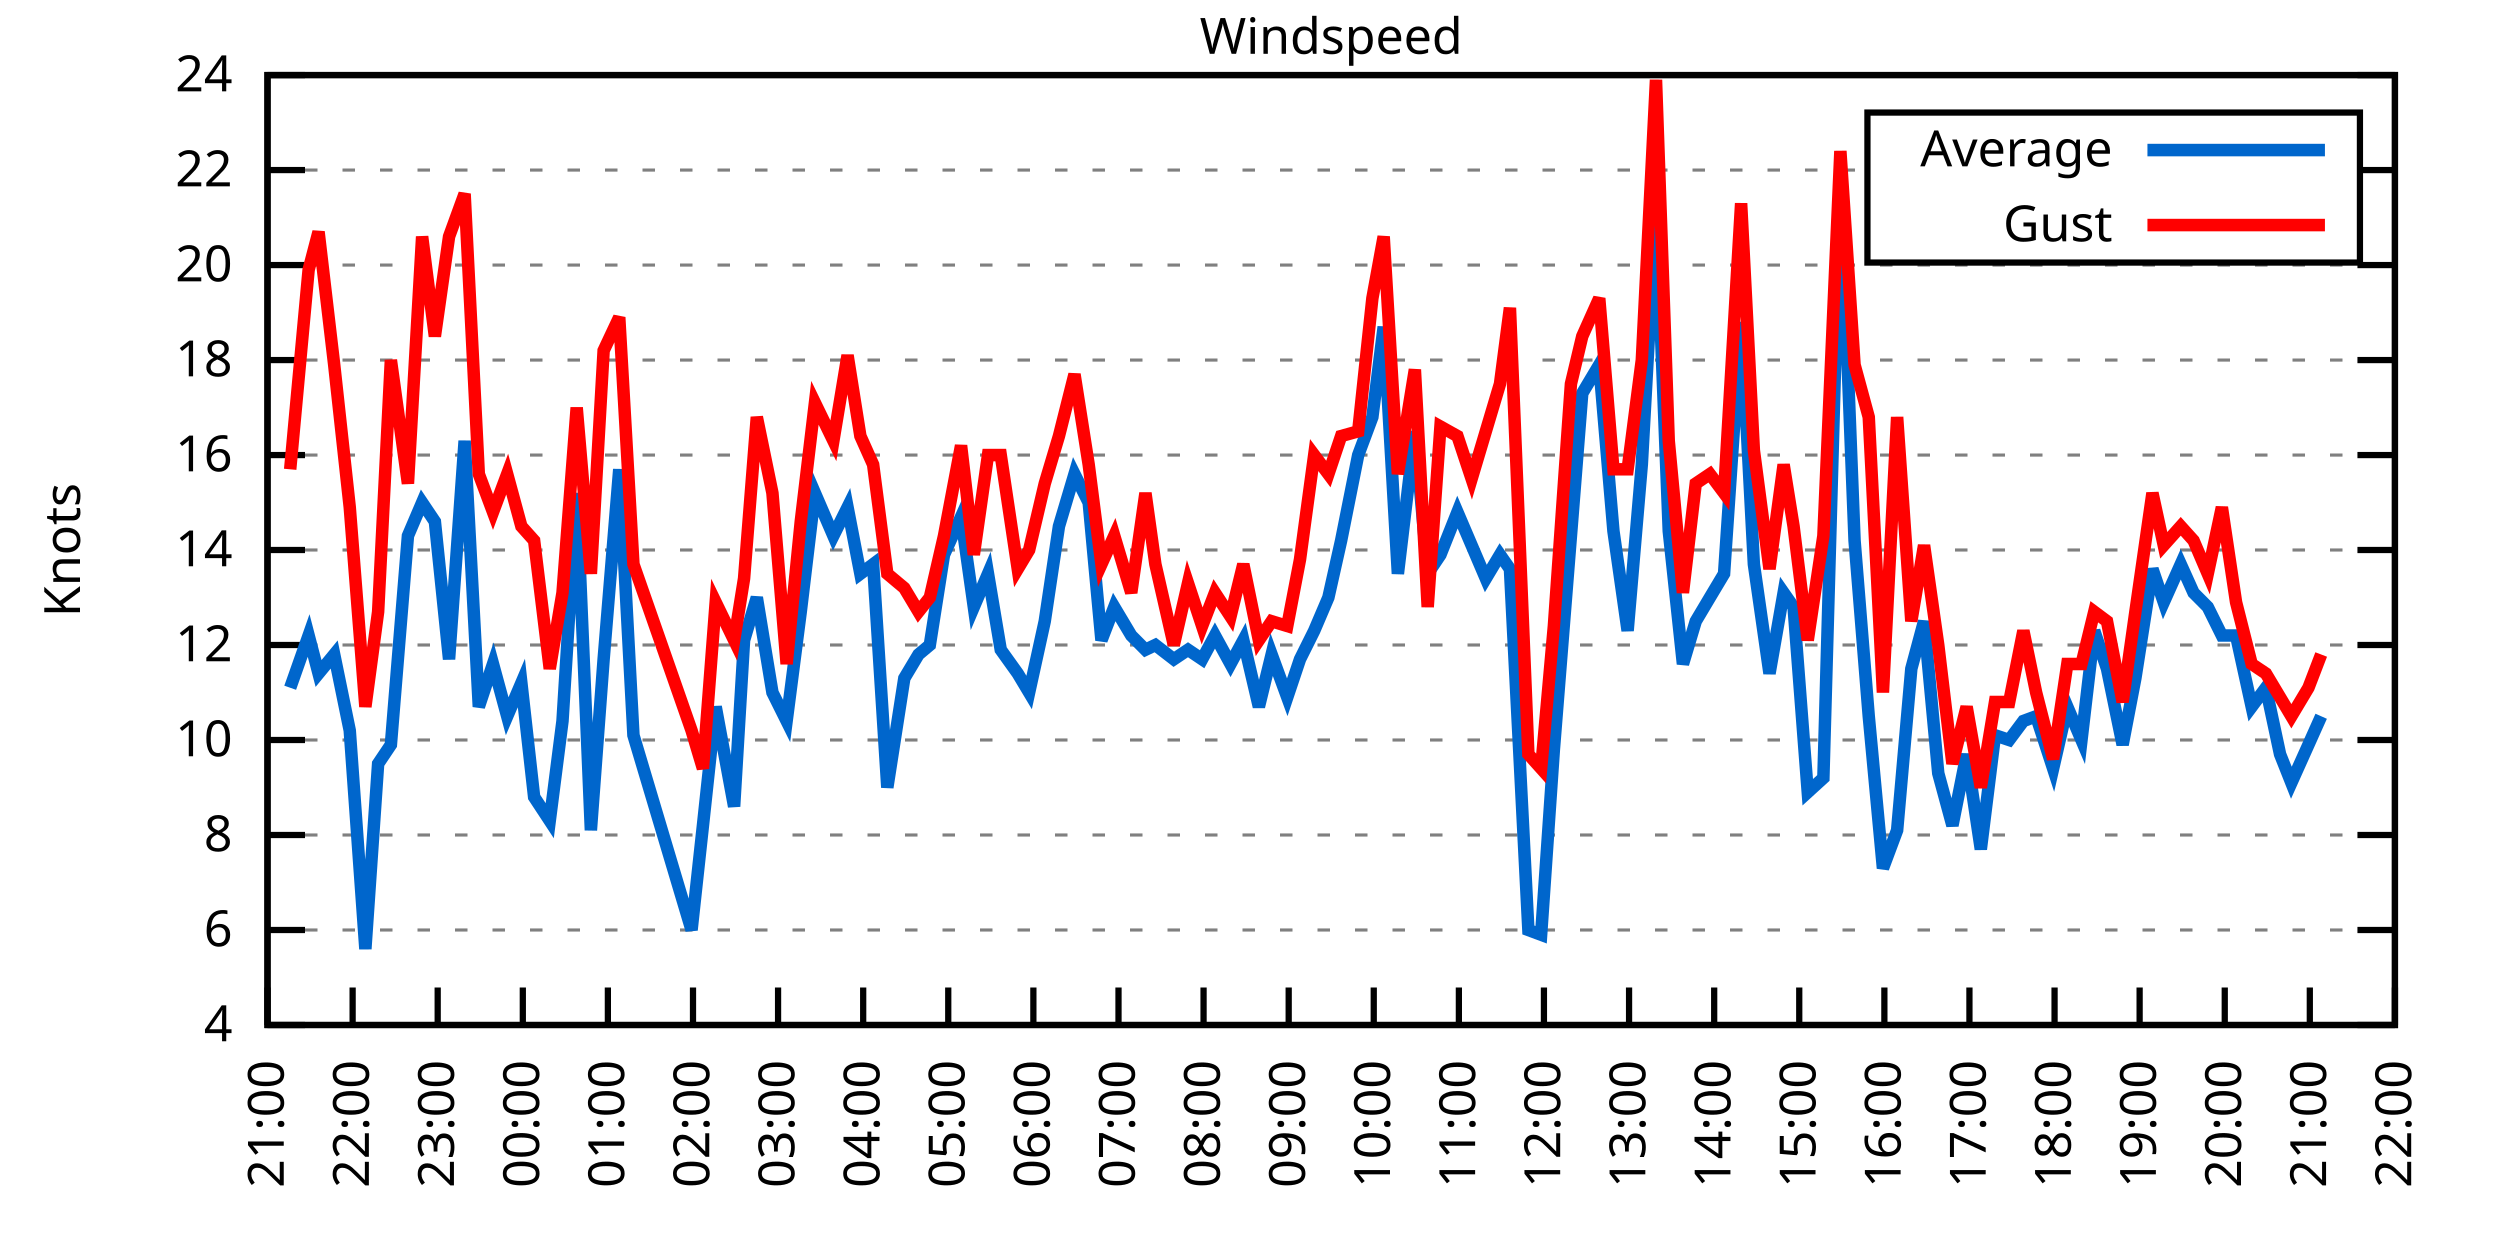
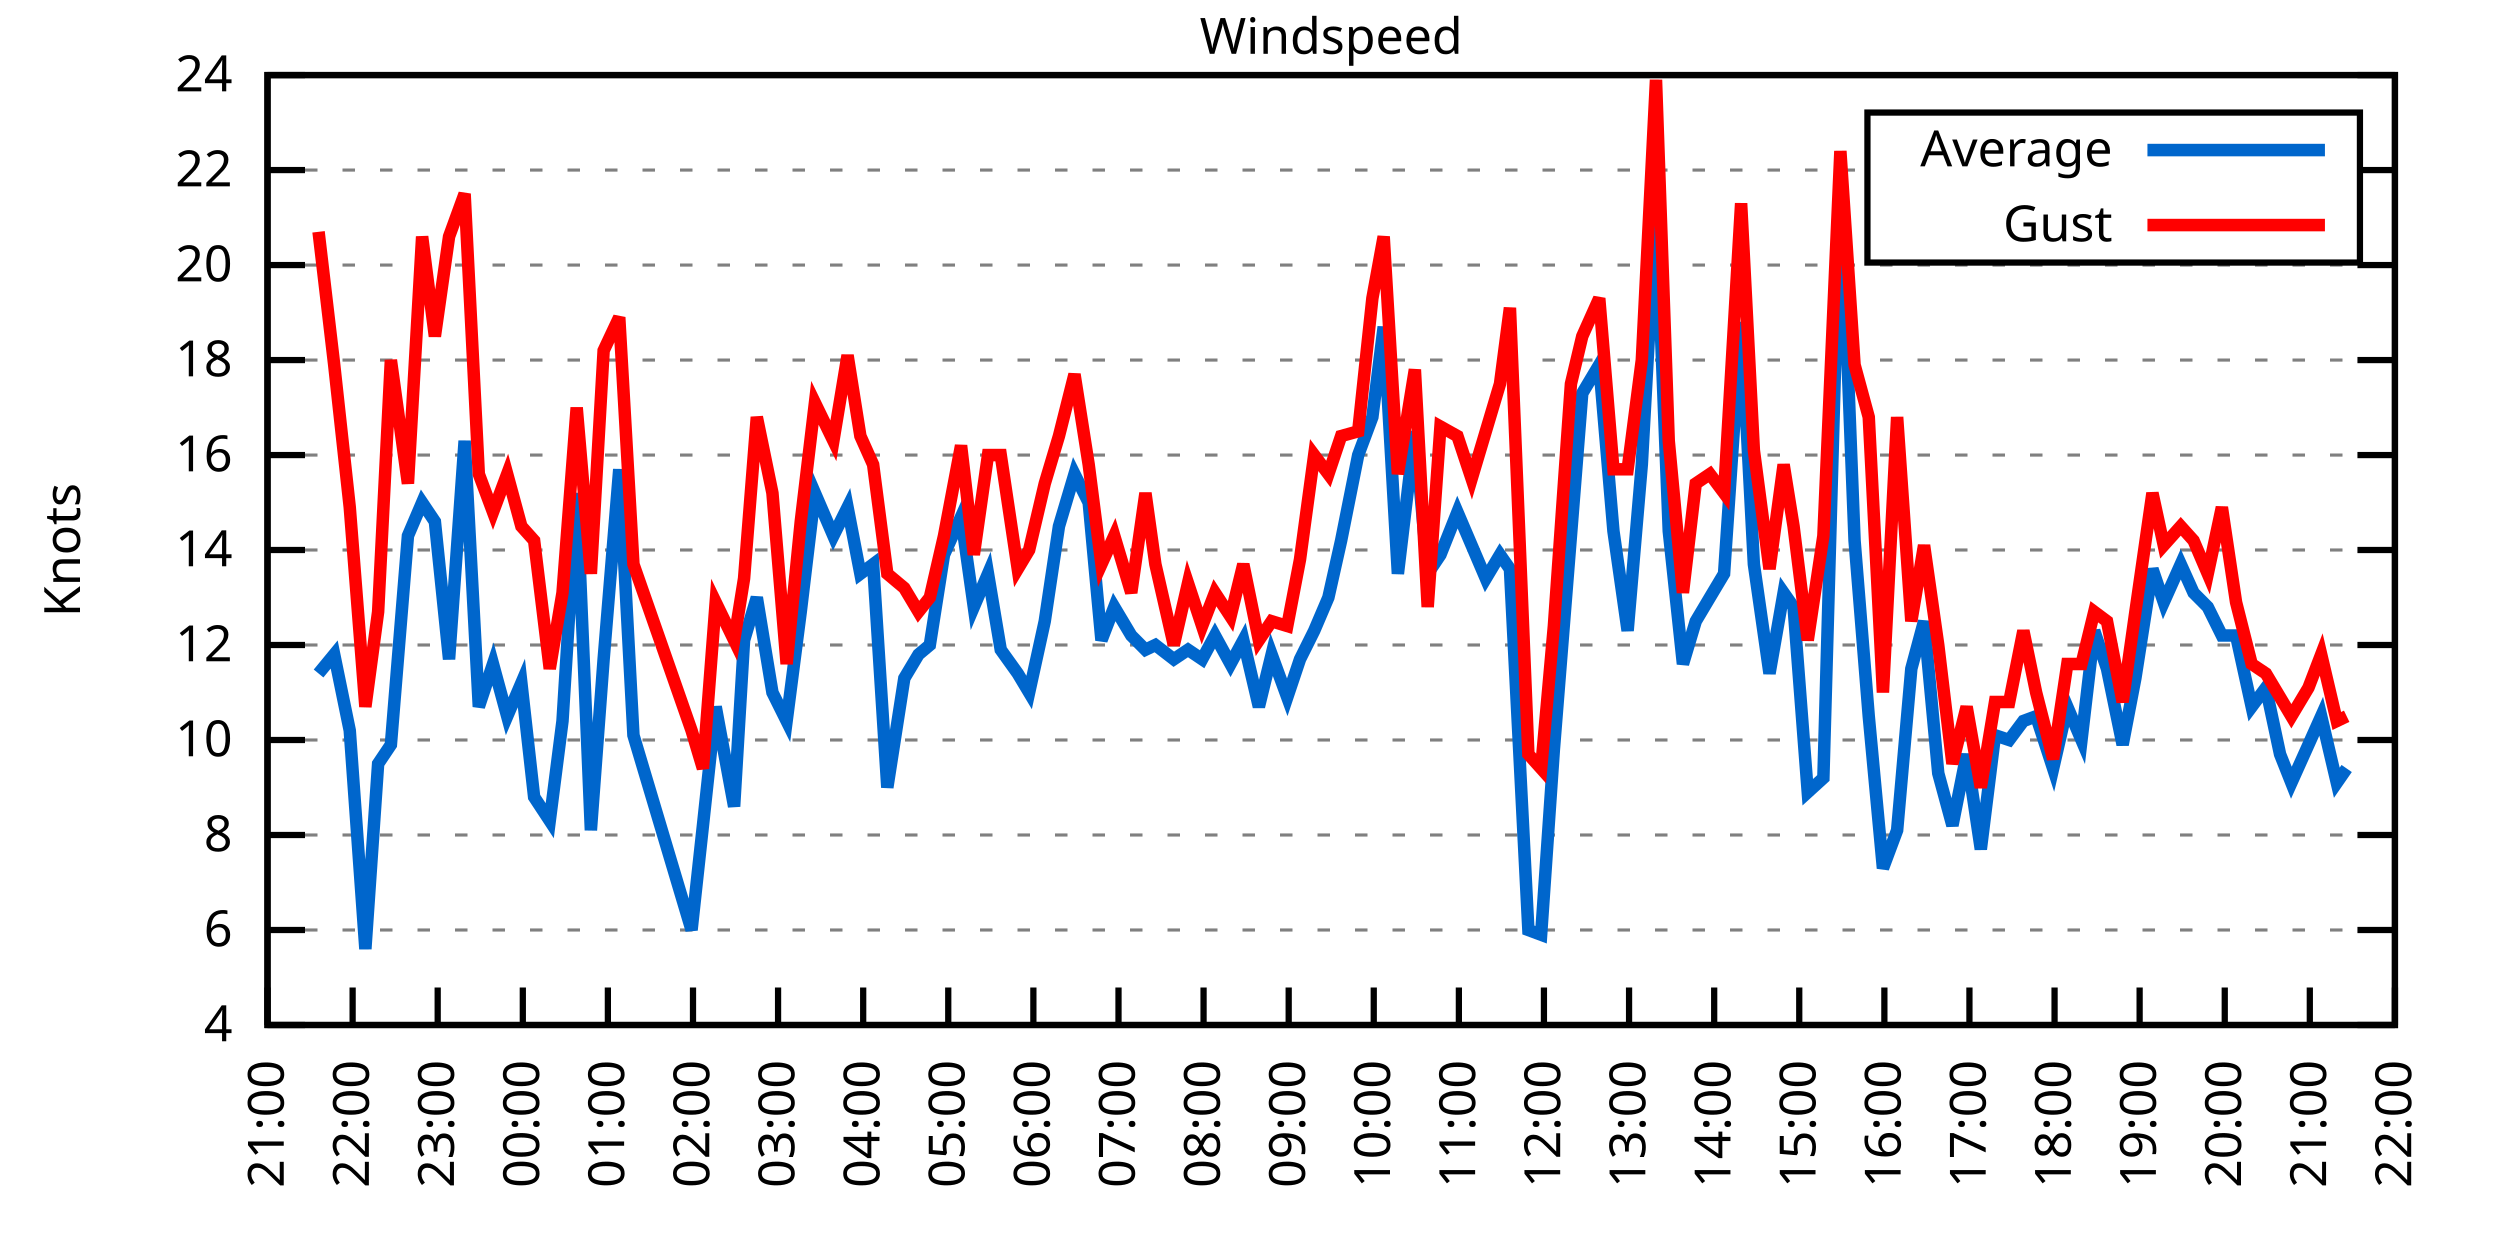
<svg xmlns="http://www.w3.org/2000/svg" xmlns:xlink="http://www.w3.org/1999/xlink" width="400" height="200" viewBox="0 0 400 200">
  <g id="gnuplot_canvas">
    <rect x="0" y="0" width="400" height="200" fill="none" />
    <defs>
      <circle id="gpDot" r="0.5" stroke-width="0.5" stroke="currentColor" />
      <path id="gpPt0" stroke-width="0.333" stroke="currentColor" d="M-1,0 h2 M0,-1 v2" />
      <path id="gpPt1" stroke-width="0.333" stroke="currentColor" d="M-1,-1 L1,1 M1,-1 L-1,1" />
      <path id="gpPt2" stroke-width="0.333" stroke="currentColor" d="M-1,0 L1,0 M0,-1 L0,1 M-1,-1 L1,1 M-1,1 L1,-1" />
      <rect id="gpPt3" stroke-width="0.333" stroke="currentColor" x="-1" y="-1" width="2" height="2" />
      <rect id="gpPt4" stroke-width="0.333" stroke="currentColor" fill="currentColor" x="-1" y="-1" width="2" height="2" />
      <circle id="gpPt5" stroke-width="0.333" stroke="currentColor" cx="0" cy="0" r="1" />
      <use xlink:href="#gpPt5" id="gpPt6" fill="currentColor" stroke="none" />
      <path id="gpPt7" stroke-width="0.333" stroke="currentColor" d="M0,-1.33 L-1.33,0.67 L1.33,0.67 z" />
      <use xlink:href="#gpPt7" id="gpPt8" fill="currentColor" stroke="none" />
      <use xlink:href="#gpPt7" id="gpPt9" stroke="currentColor" transform="rotate(180)" />
      <use xlink:href="#gpPt9" id="gpPt10" fill="currentColor" stroke="none" />
      <use xlink:href="#gpPt3" id="gpPt11" stroke="currentColor" transform="rotate(45)" />
      <use xlink:href="#gpPt11" id="gpPt12" fill="currentColor" stroke="none" />
      <path id="gpPt13" stroke-width="0.333" stroke="currentColor" d="M0,1.330 L1.265,0.411 L0.782,-1.067 L-0.782,-1.076 L-1.265,0.411 z" />
      <use xlink:href="#gpPt13" id="gpPt14" fill="currentColor" stroke="none" />
      <filter id="textbox" filterUnits="objectBoundingBox" x="0" y="0" height="1" width="1">
        <feFlood flood-color="white" flood-opacity="1" result="bgnd" />
        <feComposite in="SourceGraphic" in2="bgnd" operator="atop" />
      </filter>
      <filter id="greybox" filterUnits="objectBoundingBox" x="0" y="0" height="1" width="1">
        <feFlood flood-color="lightgrey" flood-opacity="1" result="grey" />
        <feComposite in="SourceGraphic" in2="grey" operator="atop" />
      </filter>
    </defs>
    <g fill="none" color="white" stroke="currentColor" stroke-width="1.00" stroke-linecap="butt" stroke-linejoin="miter">
</g>
    <g fill="none" color="black" stroke="currentColor" stroke-width="1.00" stroke-linecap="butt" stroke-linejoin="miter">
      <g stroke="none" shape-rendering="crispEdges">
        <polygon fill="rgb(255, 255, 255)" points="42.80,164.00 383.18,164.00 383.18,12.02 42.80,12.02 " />
      </g>
    </g>
    <g fill="none" color="black" stroke="currentColor" stroke-width="1.00" stroke-linecap="butt" stroke-linejoin="miter">
</g>
    <g fill="none" color="black" stroke="black" stroke-width="0.50" stroke-linecap="butt" stroke-linejoin="miter">
</g>
    <g fill="none" color="gray" stroke="currentColor" stroke-width="0.50" stroke-linecap="butt" stroke-linejoin="miter">
      <path stroke="gray" stroke-dasharray="2,4" class="gridline" d="M42.80,164.00 L383.19,164.00  " />
    </g>
    <g fill="none" color="gray" stroke="gray" stroke-width="1.00" stroke-linecap="butt" stroke-linejoin="miter">
</g>
    <g fill="none" color="black" stroke="currentColor" stroke-width="1.00" stroke-linecap="butt" stroke-linejoin="miter">
      <path stroke="black" d="M42.80,164.00 L48.80,164.00 M383.19,164.00 L377.19,164.00  " />
      <g transform="translate(37.20,166.60)" stroke="none" fill="black" font-family="Sans" font-size="8.00" text-anchor="end">
        <text>
          <tspan font-family="Sans"> 4</tspan>
        </text>
      </g>
    </g>
    <g fill="none" color="black" stroke="currentColor" stroke-width="1.00" stroke-linecap="butt" stroke-linejoin="miter">
</g>
    <g fill="none" color="black" stroke="black" stroke-width="0.50" stroke-linecap="butt" stroke-linejoin="miter">
</g>
    <g fill="none" color="gray" stroke="currentColor" stroke-width="0.50" stroke-linecap="butt" stroke-linejoin="miter">
      <path stroke="gray" stroke-dasharray="2,4" class="gridline" d="M42.80,148.80 L383.19,148.80  " />
    </g>
    <g fill="none" color="gray" stroke="gray" stroke-width="1.00" stroke-linecap="butt" stroke-linejoin="miter">
</g>
    <g fill="none" color="black" stroke="currentColor" stroke-width="1.00" stroke-linecap="butt" stroke-linejoin="miter">
      <path stroke="black" d="M42.80,148.80 L48.80,148.80 M383.19,148.80 L377.19,148.80  " />
      <g transform="translate(37.20,151.40)" stroke="none" fill="black" font-family="Sans" font-size="8.00" text-anchor="end">
        <text>
          <tspan font-family="Sans"> 6</tspan>
        </text>
      </g>
    </g>
    <g fill="none" color="black" stroke="currentColor" stroke-width="1.00" stroke-linecap="butt" stroke-linejoin="miter">
</g>
    <g fill="none" color="black" stroke="black" stroke-width="0.50" stroke-linecap="butt" stroke-linejoin="miter">
</g>
    <g fill="none" color="gray" stroke="currentColor" stroke-width="0.50" stroke-linecap="butt" stroke-linejoin="miter">
      <path stroke="gray" stroke-dasharray="2,4" class="gridline" d="M42.80,133.60 L383.19,133.60  " />
    </g>
    <g fill="none" color="gray" stroke="gray" stroke-width="1.00" stroke-linecap="butt" stroke-linejoin="miter">
</g>
    <g fill="none" color="black" stroke="currentColor" stroke-width="1.00" stroke-linecap="butt" stroke-linejoin="miter">
      <path stroke="black" d="M42.80,133.60 L48.80,133.60 M383.19,133.60 L377.19,133.60  " />
      <g transform="translate(37.20,136.20)" stroke="none" fill="black" font-family="Sans" font-size="8.00" text-anchor="end">
        <text>
          <tspan font-family="Sans"> 8</tspan>
        </text>
      </g>
    </g>
    <g fill="none" color="black" stroke="currentColor" stroke-width="1.00" stroke-linecap="butt" stroke-linejoin="miter">
</g>
    <g fill="none" color="black" stroke="black" stroke-width="0.50" stroke-linecap="butt" stroke-linejoin="miter">
</g>
    <g fill="none" color="gray" stroke="currentColor" stroke-width="0.50" stroke-linecap="butt" stroke-linejoin="miter">
      <path stroke="gray" stroke-dasharray="2,4" class="gridline" d="M42.80,118.40 L383.19,118.40  " />
    </g>
    <g fill="none" color="gray" stroke="gray" stroke-width="1.00" stroke-linecap="butt" stroke-linejoin="miter">
</g>
    <g fill="none" color="black" stroke="currentColor" stroke-width="1.00" stroke-linecap="butt" stroke-linejoin="miter">
      <path stroke="black" d="M42.80,118.40 L48.80,118.40 M383.19,118.40 L377.19,118.40  " />
      <g transform="translate(37.20,121.00)" stroke="none" fill="black" font-family="Sans" font-size="8.00" text-anchor="end">
        <text>
          <tspan font-family="Sans"> 10</tspan>
        </text>
      </g>
    </g>
    <g fill="none" color="black" stroke="currentColor" stroke-width="1.00" stroke-linecap="butt" stroke-linejoin="miter">
</g>
    <g fill="none" color="black" stroke="black" stroke-width="0.50" stroke-linecap="butt" stroke-linejoin="miter">
</g>
    <g fill="none" color="gray" stroke="currentColor" stroke-width="0.50" stroke-linecap="butt" stroke-linejoin="miter">
      <path stroke="gray" stroke-dasharray="2,4" class="gridline" d="M42.80,103.20 L383.19,103.20  " />
    </g>
    <g fill="none" color="gray" stroke="gray" stroke-width="1.00" stroke-linecap="butt" stroke-linejoin="miter">
</g>
    <g fill="none" color="black" stroke="currentColor" stroke-width="1.00" stroke-linecap="butt" stroke-linejoin="miter">
      <path stroke="black" d="M42.80,103.20 L48.80,103.20 M383.19,103.20 L377.19,103.20  " />
      <g transform="translate(37.20,105.80)" stroke="none" fill="black" font-family="Sans" font-size="8.00" text-anchor="end">
        <text>
          <tspan font-family="Sans"> 12</tspan>
        </text>
      </g>
    </g>
    <g fill="none" color="black" stroke="currentColor" stroke-width="1.00" stroke-linecap="butt" stroke-linejoin="miter">
</g>
    <g fill="none" color="black" stroke="black" stroke-width="0.50" stroke-linecap="butt" stroke-linejoin="miter">
</g>
    <g fill="none" color="gray" stroke="currentColor" stroke-width="0.50" stroke-linecap="butt" stroke-linejoin="miter">
      <path stroke="gray" stroke-dasharray="2,4" class="gridline" d="M42.80,88.00 L383.19,88.00  " />
    </g>
    <g fill="none" color="gray" stroke="gray" stroke-width="1.00" stroke-linecap="butt" stroke-linejoin="miter">
</g>
    <g fill="none" color="black" stroke="currentColor" stroke-width="1.00" stroke-linecap="butt" stroke-linejoin="miter">
      <path stroke="black" d="M42.80,88.00 L48.80,88.00 M383.19,88.00 L377.19,88.00  " />
      <g transform="translate(37.20,90.60)" stroke="none" fill="black" font-family="Sans" font-size="8.00" text-anchor="end">
        <text>
          <tspan font-family="Sans"> 14</tspan>
        </text>
      </g>
    </g>
    <g fill="none" color="black" stroke="currentColor" stroke-width="1.00" stroke-linecap="butt" stroke-linejoin="miter">
</g>
    <g fill="none" color="black" stroke="black" stroke-width="0.50" stroke-linecap="butt" stroke-linejoin="miter">
</g>
    <g fill="none" color="gray" stroke="currentColor" stroke-width="0.50" stroke-linecap="butt" stroke-linejoin="miter">
      <path stroke="gray" stroke-dasharray="2,4" class="gridline" d="M42.80,72.81 L383.19,72.81  " />
    </g>
    <g fill="none" color="gray" stroke="gray" stroke-width="1.00" stroke-linecap="butt" stroke-linejoin="miter">
</g>
    <g fill="none" color="black" stroke="currentColor" stroke-width="1.00" stroke-linecap="butt" stroke-linejoin="miter">
      <path stroke="black" d="M42.80,72.81 L48.80,72.81 M383.19,72.81 L377.19,72.81  " />
      <g transform="translate(37.20,75.41)" stroke="none" fill="black" font-family="Sans" font-size="8.00" text-anchor="end">
        <text>
          <tspan font-family="Sans"> 16</tspan>
        </text>
      </g>
    </g>
    <g fill="none" color="black" stroke="currentColor" stroke-width="1.00" stroke-linecap="butt" stroke-linejoin="miter">
</g>
    <g fill="none" color="black" stroke="black" stroke-width="0.50" stroke-linecap="butt" stroke-linejoin="miter">
</g>
    <g fill="none" color="gray" stroke="currentColor" stroke-width="0.50" stroke-linecap="butt" stroke-linejoin="miter">
      <path stroke="gray" stroke-dasharray="2,4" class="gridline" d="M42.80,57.61 L383.19,57.61  " />
    </g>
    <g fill="none" color="gray" stroke="gray" stroke-width="1.00" stroke-linecap="butt" stroke-linejoin="miter">
</g>
    <g fill="none" color="black" stroke="currentColor" stroke-width="1.00" stroke-linecap="butt" stroke-linejoin="miter">
      <path stroke="black" d="M42.80,57.61 L48.80,57.61 M383.19,57.61 L377.19,57.61  " />
      <g transform="translate(37.20,60.21)" stroke="none" fill="black" font-family="Sans" font-size="8.00" text-anchor="end">
        <text>
          <tspan font-family="Sans"> 18</tspan>
        </text>
      </g>
    </g>
    <g fill="none" color="black" stroke="currentColor" stroke-width="1.00" stroke-linecap="butt" stroke-linejoin="miter">
</g>
    <g fill="none" color="black" stroke="black" stroke-width="0.50" stroke-linecap="butt" stroke-linejoin="miter">
</g>
    <g fill="none" color="gray" stroke="currentColor" stroke-width="0.50" stroke-linecap="butt" stroke-linejoin="miter">
      <path stroke="gray" stroke-dasharray="2,4" class="gridline" d="M42.80,42.41 L383.19,42.41  " />
    </g>
    <g fill="none" color="gray" stroke="gray" stroke-width="1.00" stroke-linecap="butt" stroke-linejoin="miter">
</g>
    <g fill="none" color="black" stroke="currentColor" stroke-width="1.00" stroke-linecap="butt" stroke-linejoin="miter">
      <path stroke="black" d="M42.80,42.41 L48.80,42.41 M383.19,42.41 L377.19,42.41  " />
      <g transform="translate(37.20,45.01)" stroke="none" fill="black" font-family="Sans" font-size="8.00" text-anchor="end">
        <text>
          <tspan font-family="Sans"> 20</tspan>
        </text>
      </g>
    </g>
    <g fill="none" color="black" stroke="currentColor" stroke-width="1.00" stroke-linecap="butt" stroke-linejoin="miter">
</g>
    <g fill="none" color="black" stroke="black" stroke-width="0.50" stroke-linecap="butt" stroke-linejoin="miter">
</g>
    <g fill="none" color="gray" stroke="currentColor" stroke-width="0.50" stroke-linecap="butt" stroke-linejoin="miter">
      <path stroke="gray" stroke-dasharray="2,4" class="gridline" d="M42.80,27.21 L298.79,27.21 M377.59,27.21 L383.19,27.21  " />
    </g>
    <g fill="none" color="gray" stroke="gray" stroke-width="1.00" stroke-linecap="butt" stroke-linejoin="miter">
</g>
    <g fill="none" color="black" stroke="currentColor" stroke-width="1.00" stroke-linecap="butt" stroke-linejoin="miter">
      <path stroke="black" d="M42.80,27.21 L48.80,27.21 M383.19,27.21 L377.19,27.21  " />
      <g transform="translate(37.20,29.81)" stroke="none" fill="black" font-family="Sans" font-size="8.00" text-anchor="end">
        <text>
          <tspan font-family="Sans"> 22</tspan>
        </text>
      </g>
    </g>
    <g fill="none" color="black" stroke="currentColor" stroke-width="1.00" stroke-linecap="butt" stroke-linejoin="miter">
</g>
    <g fill="none" color="black" stroke="black" stroke-width="0.50" stroke-linecap="butt" stroke-linejoin="miter">
</g>
    <g fill="none" color="gray" stroke="currentColor" stroke-width="0.50" stroke-linecap="butt" stroke-linejoin="miter">
      <path stroke="gray" stroke-dasharray="2,4" class="gridline" d="M42.80,12.01 L383.19,12.01  " />
    </g>
    <g fill="none" color="gray" stroke="gray" stroke-width="1.00" stroke-linecap="butt" stroke-linejoin="miter">
</g>
    <g fill="none" color="black" stroke="currentColor" stroke-width="1.00" stroke-linecap="butt" stroke-linejoin="miter">
      <path stroke="black" d="M42.80,12.01 L48.80,12.01 M383.19,12.01 L377.19,12.01  " />
      <g transform="translate(37.20,14.61)" stroke="none" fill="black" font-family="Sans" font-size="8.00" text-anchor="end">
        <text>
          <tspan font-family="Sans"> 24</tspan>
        </text>
      </g>
    </g>
    <g fill="none" color="black" stroke="currentColor" stroke-width="1.00" stroke-linecap="butt" stroke-linejoin="miter">
      <path stroke="black" d="M42.80,164.00 L42.80,158.00  " />
      <g transform="translate(45.40,169.60) rotate(270.00)" stroke="none" fill="black" font-family="Sans" font-size="8.00" text-anchor="end">
        <text>
          <tspan font-family="Sans">21:00</tspan>
        </text>
      </g>
    </g>
    <g fill="none" color="black" stroke="currentColor" stroke-width="1.00" stroke-linecap="butt" stroke-linejoin="miter">
      <path stroke="black" d="M56.42,164.00 L56.42,158.00  " />
      <g transform="translate(59.02,169.60) rotate(270.00)" stroke="none" fill="black" font-family="Sans" font-size="8.00" text-anchor="end">
        <text>
          <tspan font-family="Sans">22:00</tspan>
        </text>
      </g>
    </g>
    <g fill="none" color="black" stroke="currentColor" stroke-width="1.00" stroke-linecap="butt" stroke-linejoin="miter">
      <path stroke="black" d="M70.03,164.00 L70.03,158.00  " />
      <g transform="translate(72.63,169.60) rotate(270.00)" stroke="none" fill="black" font-family="Sans" font-size="8.00" text-anchor="end">
        <text>
          <tspan font-family="Sans">23:00</tspan>
        </text>
      </g>
    </g>
    <g fill="none" color="black" stroke="currentColor" stroke-width="1.00" stroke-linecap="butt" stroke-linejoin="miter">
      <path stroke="black" d="M83.65,164.00 L83.65,158.00  " />
      <g transform="translate(86.25,169.60) rotate(270.00)" stroke="none" fill="black" font-family="Sans" font-size="8.00" text-anchor="end">
        <text>
          <tspan font-family="Sans">00:00</tspan>
        </text>
      </g>
    </g>
    <g fill="none" color="black" stroke="currentColor" stroke-width="1.00" stroke-linecap="butt" stroke-linejoin="miter">
      <path stroke="black" d="M97.26,164.00 L97.26,158.00  " />
      <g transform="translate(99.86,169.60) rotate(270.00)" stroke="none" fill="black" font-family="Sans" font-size="8.00" text-anchor="end">
        <text>
          <tspan font-family="Sans">01:00</tspan>
        </text>
      </g>
    </g>
    <g fill="none" color="black" stroke="currentColor" stroke-width="1.00" stroke-linecap="butt" stroke-linejoin="miter">
      <path stroke="black" d="M110.88,164.00 L110.88,158.00  " />
      <g transform="translate(113.48,169.60) rotate(270.00)" stroke="none" fill="black" font-family="Sans" font-size="8.00" text-anchor="end">
        <text>
          <tspan font-family="Sans">02:00</tspan>
        </text>
      </g>
    </g>
    <g fill="none" color="black" stroke="currentColor" stroke-width="1.00" stroke-linecap="butt" stroke-linejoin="miter">
      <path stroke="black" d="M124.49,164.00 L124.49,158.00  " />
      <g transform="translate(127.09,169.60) rotate(270.00)" stroke="none" fill="black" font-family="Sans" font-size="8.00" text-anchor="end">
        <text>
          <tspan font-family="Sans">03:00</tspan>
        </text>
      </g>
    </g>
    <g fill="none" color="black" stroke="currentColor" stroke-width="1.00" stroke-linecap="butt" stroke-linejoin="miter">
      <path stroke="black" d="M138.11,164.00 L138.11,158.00  " />
      <g transform="translate(140.71,169.60) rotate(270.00)" stroke="none" fill="black" font-family="Sans" font-size="8.00" text-anchor="end">
        <text>
          <tspan font-family="Sans">04:00</tspan>
        </text>
      </g>
    </g>
    <g fill="none" color="black" stroke="currentColor" stroke-width="1.00" stroke-linecap="butt" stroke-linejoin="miter">
      <path stroke="black" d="M151.72,164.00 L151.72,158.00  " />
      <g transform="translate(154.32,169.60) rotate(270.00)" stroke="none" fill="black" font-family="Sans" font-size="8.00" text-anchor="end">
        <text>
          <tspan font-family="Sans">05:00</tspan>
        </text>
      </g>
    </g>
    <g fill="none" color="black" stroke="currentColor" stroke-width="1.00" stroke-linecap="butt" stroke-linejoin="miter">
      <path stroke="black" d="M165.34,164.00 L165.34,158.00  " />
      <g transform="translate(167.94,169.60) rotate(270.00)" stroke="none" fill="black" font-family="Sans" font-size="8.00" text-anchor="end">
        <text>
          <tspan font-family="Sans">06:00</tspan>
        </text>
      </g>
    </g>
    <g fill="none" color="black" stroke="currentColor" stroke-width="1.00" stroke-linecap="butt" stroke-linejoin="miter">
      <path stroke="black" d="M178.96,164.00 L178.96,158.00  " />
      <g transform="translate(181.56,169.60) rotate(270.00)" stroke="none" fill="black" font-family="Sans" font-size="8.00" text-anchor="end">
        <text>
          <tspan font-family="Sans">07:00</tspan>
        </text>
      </g>
    </g>
    <g fill="none" color="black" stroke="currentColor" stroke-width="1.00" stroke-linecap="butt" stroke-linejoin="miter">
      <path stroke="black" d="M192.57,164.00 L192.57,158.00  " />
      <g transform="translate(195.17,169.60) rotate(270.00)" stroke="none" fill="black" font-family="Sans" font-size="8.00" text-anchor="end">
        <text>
          <tspan font-family="Sans">08:00</tspan>
        </text>
      </g>
    </g>
    <g fill="none" color="black" stroke="currentColor" stroke-width="1.00" stroke-linecap="butt" stroke-linejoin="miter">
      <path stroke="black" d="M206.19,164.00 L206.19,158.00  " />
      <g transform="translate(208.79,169.60) rotate(270.00)" stroke="none" fill="black" font-family="Sans" font-size="8.00" text-anchor="end">
        <text>
          <tspan font-family="Sans">09:00</tspan>
        </text>
      </g>
    </g>
    <g fill="none" color="black" stroke="currentColor" stroke-width="1.00" stroke-linecap="butt" stroke-linejoin="miter">
      <path stroke="black" d="M219.80,164.00 L219.80,158.00  " />
      <g transform="translate(222.40,169.60) rotate(270.00)" stroke="none" fill="black" font-family="Sans" font-size="8.00" text-anchor="end">
        <text>
          <tspan font-family="Sans">10:00</tspan>
        </text>
      </g>
    </g>
    <g fill="none" color="black" stroke="currentColor" stroke-width="1.00" stroke-linecap="butt" stroke-linejoin="miter">
      <path stroke="black" d="M233.42,164.00 L233.42,158.00  " />
      <g transform="translate(236.02,169.60) rotate(270.00)" stroke="none" fill="black" font-family="Sans" font-size="8.00" text-anchor="end">
        <text>
          <tspan font-family="Sans">11:00</tspan>
        </text>
      </g>
    </g>
    <g fill="none" color="black" stroke="currentColor" stroke-width="1.00" stroke-linecap="butt" stroke-linejoin="miter">
      <path stroke="black" d="M247.03,164.00 L247.03,158.00  " />
      <g transform="translate(249.63,169.60) rotate(270.00)" stroke="none" fill="black" font-family="Sans" font-size="8.00" text-anchor="end">
        <text>
          <tspan font-family="Sans">12:00</tspan>
        </text>
      </g>
    </g>
    <g fill="none" color="black" stroke="currentColor" stroke-width="1.00" stroke-linecap="butt" stroke-linejoin="miter">
      <path stroke="black" d="M260.65,164.00 L260.65,158.00  " />
      <g transform="translate(263.25,169.60) rotate(270.00)" stroke="none" fill="black" font-family="Sans" font-size="8.00" text-anchor="end">
        <text>
          <tspan font-family="Sans">13:00</tspan>
        </text>
      </g>
    </g>
    <g fill="none" color="black" stroke="currentColor" stroke-width="1.00" stroke-linecap="butt" stroke-linejoin="miter">
      <path stroke="black" d="M274.27,164.00 L274.27,158.00  " />
      <g transform="translate(276.87,169.60) rotate(270.00)" stroke="none" fill="black" font-family="Sans" font-size="8.00" text-anchor="end">
        <text>
          <tspan font-family="Sans">14:00</tspan>
        </text>
      </g>
    </g>
    <g fill="none" color="black" stroke="currentColor" stroke-width="1.00" stroke-linecap="butt" stroke-linejoin="miter">
      <path stroke="black" d="M287.88,164.00 L287.88,158.00  " />
      <g transform="translate(290.48,169.60) rotate(270.00)" stroke="none" fill="black" font-family="Sans" font-size="8.00" text-anchor="end">
        <text>
          <tspan font-family="Sans">15:00</tspan>
        </text>
      </g>
    </g>
    <g fill="none" color="black" stroke="currentColor" stroke-width="1.00" stroke-linecap="butt" stroke-linejoin="miter">
      <path stroke="black" d="M301.50,164.00 L301.50,158.00  " />
      <g transform="translate(304.10,169.60) rotate(270.00)" stroke="none" fill="black" font-family="Sans" font-size="8.00" text-anchor="end">
        <text>
          <tspan font-family="Sans">16:00</tspan>
        </text>
      </g>
    </g>
    <g fill="none" color="black" stroke="currentColor" stroke-width="1.00" stroke-linecap="butt" stroke-linejoin="miter">
      <path stroke="black" d="M315.11,164.00 L315.11,158.00  " />
      <g transform="translate(317.71,169.60) rotate(270.00)" stroke="none" fill="black" font-family="Sans" font-size="8.00" text-anchor="end">
        <text>
          <tspan font-family="Sans">17:00</tspan>
        </text>
      </g>
    </g>
    <g fill="none" color="black" stroke="currentColor" stroke-width="1.00" stroke-linecap="butt" stroke-linejoin="miter">
      <path stroke="black" d="M328.73,164.00 L328.73,158.00  " />
      <g transform="translate(331.33,169.60) rotate(270.00)" stroke="none" fill="black" font-family="Sans" font-size="8.00" text-anchor="end">
        <text>
          <tspan font-family="Sans">18:00</tspan>
        </text>
      </g>
    </g>
    <g fill="none" color="black" stroke="currentColor" stroke-width="1.00" stroke-linecap="butt" stroke-linejoin="miter">
      <path stroke="black" d="M342.34,164.00 L342.34,158.00  " />
      <g transform="translate(344.94,169.60) rotate(270.00)" stroke="none" fill="black" font-family="Sans" font-size="8.00" text-anchor="end">
        <text>
          <tspan font-family="Sans">19:00</tspan>
        </text>
      </g>
    </g>
    <g fill="none" color="black" stroke="currentColor" stroke-width="1.00" stroke-linecap="butt" stroke-linejoin="miter">
      <path stroke="black" d="M355.96,164.00 L355.96,158.00  " />
      <g transform="translate(358.56,169.60) rotate(270.00)" stroke="none" fill="black" font-family="Sans" font-size="8.00" text-anchor="end">
        <text>
          <tspan font-family="Sans">20:00</tspan>
        </text>
      </g>
    </g>
    <g fill="none" color="black" stroke="currentColor" stroke-width="1.00" stroke-linecap="butt" stroke-linejoin="miter">
      <path stroke="black" d="M369.57,164.00 L369.57,158.00  " />
      <g transform="translate(372.17,169.60) rotate(270.00)" stroke="none" fill="black" font-family="Sans" font-size="8.00" text-anchor="end">
        <text>
          <tspan font-family="Sans">21:00</tspan>
        </text>
      </g>
    </g>
    <g fill="none" color="black" stroke="currentColor" stroke-width="1.00" stroke-linecap="butt" stroke-linejoin="miter">
      <path stroke="black" d="M383.19,164.00 L383.19,158.00  " />
      <g transform="translate(385.79,169.60) rotate(270.00)" stroke="none" fill="black" font-family="Sans" font-size="8.00" text-anchor="end">
        <text>
          <tspan font-family="Sans">22:00</tspan>
        </text>
      </g>
    </g>
    <g fill="none" color="black" stroke="currentColor" stroke-width="1.00" stroke-linecap="butt" stroke-linejoin="miter">
</g>
    <g fill="none" color="black" stroke="currentColor" stroke-width="1.00" stroke-linecap="butt" stroke-linejoin="miter">
      <path stroke="black" d="M42.80,12.01 L42.80,164.00 L383.19,164.00 L383.19,12.01 L42.80,12.01 Z  " />
    </g>
    <g fill="none" color="black" stroke="currentColor" stroke-width="1.00" stroke-linecap="butt" stroke-linejoin="miter">
</g>
    <g fill="none" color="black" stroke="currentColor" stroke-width="1.00" stroke-linecap="butt" stroke-linejoin="miter">
      <path stroke="black" d="M298.79,42.01 L298.79,18.01 L377.59,18.01 L377.59,42.01 L298.79,42.01 Z  " />
    </g>
    <g id="Windspeed_plot_1">
      <g fill="none" color="white" stroke="black" stroke-width="2.00" stroke-linecap="butt" stroke-linejoin="miter">
</g>
      <g fill="none" color="black" stroke="currentColor" stroke-width="2.00" stroke-linecap="butt" stroke-linejoin="miter">
        <g transform="translate(337.99,26.61)" stroke="none" fill="black" font-family="Sans" font-size="8.00" text-anchor="end">
          <text>
            <tspan font-family="Sans">Average</tspan>
          </text>
        </g>
      </g>
      <g fill="none" color="black" stroke="currentColor" stroke-width="2.00" stroke-linecap="butt" stroke-linejoin="miter">
-         <path stroke="rgb(  0, 102, 204)" d="M343.59,24.01 L371.99,24.01 M46.43,110.04 L49.38,101.68 L50.97,107.76 L53.47,104.72 L55.96,116.88 L58.46,151.84   L60.50,122.20 L62.54,119.16 L65.27,85.73 L67.54,80.41 L69.58,83.45 L71.85,105.48 L74.34,70.53 L76.61,113.08   L78.88,106.24 L81.15,114.60 L83.42,109.28 L85.46,127.52 L87.96,131.32 L90.00,115.36 L92.27,78.89 L94.54,132.84   L96.58,105.48 L99.08,75.09 L101.35,117.64 L110.65,148.80 L112.47,132.08 L114.51,113.08 L117.46,129.04 L119.05,102.44   L121.09,95.60 L123.59,110.80 L125.86,115.36 L128.12,97.88 L130.39,78.89 L133.34,85.73 L135.61,81.17 L137.66,91.80   L139.70,90.28 L141.97,126.00 L144.69,108.52 L146.96,104.72 L148.77,103.20 L151.04,88.76 L153.77,82.69 L155.81,97.12   L158.08,91.80 L160.12,103.96 L162.84,107.76 L164.66,110.80 L167.16,99.40 L169.43,84.21 L171.92,75.85 L174.19,80.41   L176.23,102.44 L178.28,97.12 L181.00,101.68 L183.27,103.96 L184.86,103.20 L187.81,105.48 L190.08,103.96 L192.34,105.48   L194.39,101.68 L196.88,106.24 L198.93,102.44 L201.42,113.08 L203.46,104.72 L205.96,111.56 L208.00,105.48 L210.27,100.92   L212.54,95.60 L214.58,86.49 L217.31,72.81 L219.58,66.73 L221.39,52.29 L223.66,91.80 L226.38,69.01 L228.43,91.80   L230.47,88.76 L233.19,81.93 L235.46,87.25 L237.73,92.56 L240.00,88.76 L241.59,91.04 L244.54,148.80 L246.58,149.56   L248.62,119.92 L251.35,85.73 L253.16,62.93 L255.88,58.37 L258.15,84.97 L260.42,100.92 L262.69,74.33 L264.96,33.29   L267.00,84.97 L269.27,106.24 L271.32,99.40 L273.58,95.60 L275.85,91.80 L278.58,51.53 L280.62,90.28 L283.12,107.76   L285.38,94.84 L286.97,97.12 L289.24,126.76 L291.74,124.48 L294.46,28.73 L296.73,86.49 L299.00,114.60 L301.27,138.92   L303.54,132.84 L305.81,107.00 L307.85,99.40 L310.12,123.72 L312.39,132.08 L314.66,120.68 L316.93,135.88 L319.20,117.64   L321.47,118.40 L323.74,115.36 L325.78,114.60 L328.50,122.96 L330.77,113.08 L333.04,118.40 L335.08,100.92 L337.12,107.00   L339.62,119.16 L341.66,108.52 L344.39,91.04 L346.20,96.36 L348.92,90.28 L350.97,94.84 L353.24,97.12 L355.50,101.68   L357.77,101.68 L360.27,113.08 L362.54,110.04 L364.81,120.68 L366.62,125.24 L369.35,119.16 L371.39,114.60  " />
+         <path stroke="rgb(  0, 102, 204)" d="M343.59,24.01 L371.99,24.01 M50.97,107.76 L53.47,104.72 L55.96,116.88 L58.46,151.84 L60.50,122.20 L62.54,119.16   L65.27,85.73 L67.54,80.41 L69.58,83.45 L71.85,105.48 L74.34,70.53 L76.61,113.08 L78.88,106.24 L81.15,114.60   L83.42,109.28 L85.46,127.52 L87.96,131.32 L90.00,115.36 L92.27,78.89 L94.54,132.84 L96.58,105.48 L99.08,75.09   L101.35,117.64 L110.65,148.80 L112.47,132.08 L114.51,113.08 L117.46,129.04 L119.05,102.44 L121.09,95.60 L123.59,110.80   L125.86,115.36 L128.12,97.88 L130.39,78.89 L133.34,85.73 L135.61,81.17 L137.66,91.80 L139.70,90.28 L141.97,126.00   L144.69,108.52 L146.96,104.72 L148.77,103.20 L151.04,88.76 L153.77,82.69 L155.81,97.12 L158.08,91.80 L160.12,103.96   L162.84,107.76 L164.66,110.80 L167.16,99.40 L169.43,84.21 L171.92,75.85 L174.19,80.41 L176.23,102.44 L178.28,97.12   L181.00,101.68 L183.27,103.96 L184.86,103.20 L187.81,105.48 L190.08,103.96 L192.34,105.48 L194.39,101.68 L196.88,106.24   L198.93,102.44 L201.42,113.08 L203.46,104.72 L205.96,111.56 L208.00,105.48 L210.27,100.92 L212.54,95.60 L214.58,86.49   L217.31,72.81 L219.58,66.73 L221.39,52.29 L223.66,91.80 L226.38,69.01 L228.43,91.80 L230.47,88.76 L233.19,81.93   L235.46,87.25 L237.73,92.56 L240.00,88.76 L241.59,91.04 L244.54,148.80 L246.58,149.56 L248.62,119.92 L251.35,85.73   L253.16,62.93 L255.88,58.37 L258.15,84.97 L260.42,100.92 L262.69,74.33 L264.96,33.29 L267.00,84.97 L269.27,106.24   L271.32,99.40 L273.58,95.60 L275.85,91.80 L278.58,51.53 L280.62,90.28 L283.12,107.76 L285.38,94.84 L286.97,97.12   L289.24,126.76 L291.74,124.48 L294.46,28.73 L296.73,86.49 L299.00,114.60 L301.27,138.92 L303.54,132.84 L305.81,107.00   L307.85,99.40 L310.12,123.72 L312.39,132.08 L314.66,120.68 L316.93,135.88 L319.20,117.64 L321.47,118.40 L323.74,115.36   L325.78,114.60 L328.50,122.96 L330.77,113.08 L333.04,118.40 L335.08,100.92 L337.12,107.00 L339.62,119.16 L341.66,108.52   L344.39,91.04 L346.20,96.36 L348.92,90.28 L350.97,94.84 L353.24,97.12 L355.50,101.68 L357.77,101.68 L360.27,113.08   L362.54,110.04 L364.81,120.68 L366.62,125.24 L369.35,119.16 L371.39,114.60 L373.89,125.24 L375.47,122.96  " />
      </g>
    </g>
    <g id="Windspeed_plot_2">
      <g fill="none" color="black" stroke="currentColor" stroke-width="2.00" stroke-linecap="butt" stroke-linejoin="miter">
        <g transform="translate(337.99,38.61)" stroke="none" fill="black" font-family="Sans" font-size="8.00" text-anchor="end">
          <text>
            <tspan font-family="Sans">Gust</tspan>
          </text>
        </g>
      </g>
      <g fill="none" color="black" stroke="currentColor" stroke-width="2.00" stroke-linecap="butt" stroke-linejoin="miter">
-         <path stroke="rgb(255,   0,   0)" d="M343.59,36.01 L371.99,36.01 M46.43,75.09 L49.38,43.17 L50.97,37.09 L53.47,58.37 L55.96,81.17 L58.46,113.08   L60.50,97.88 L62.54,57.61 L65.27,77.37 L67.54,37.85 L69.58,53.81 L71.85,37.85 L74.34,31.01 L76.61,75.85   L78.88,81.93 L81.15,75.85 L83.42,84.21 L85.46,86.49 L87.96,107.00 L90.00,94.84 L92.27,65.21 L94.54,91.80   L96.58,56.09 L99.08,50.77 L101.35,90.28 L110.65,116.88 L112.47,122.96 L114.51,96.36 L117.46,102.44 L119.05,92.56   L121.09,66.73 L123.59,78.89 L125.86,106.24 L128.12,83.45 L130.39,64.45 L133.34,70.53 L135.61,56.85 L137.66,69.77   L139.70,74.33 L141.97,91.80 L144.69,94.08 L146.96,97.88 L148.77,95.60 L151.04,85.73 L153.77,71.29 L155.81,88.76   L158.08,72.81 L160.12,72.81 L162.84,91.04 L164.66,88.00 L167.16,77.37 L169.43,69.77 L171.92,59.89 L174.19,74.33   L176.23,90.28 L178.28,85.73 L181.00,94.84 L183.27,78.89 L184.86,90.28 L187.81,103.20 L190.08,93.32 L192.34,100.16   L194.39,94.84 L196.88,98.64 L198.93,90.28 L201.42,102.44 L203.46,99.40 L205.96,100.16 L208.00,89.52 L210.27,72.81   L212.54,75.85 L214.58,69.77 L217.31,69.01 L219.58,47.73 L221.39,37.85 L223.66,75.85 L226.38,59.13 L228.43,97.12   L230.47,68.25 L233.19,69.77 L235.46,76.61 L237.73,69.01 L240.00,61.41 L241.59,49.25 L244.54,120.68 L246.58,122.96   L248.62,100.16 L251.35,61.41 L253.16,53.81 L255.88,47.73 L258.15,75.09 L260.42,75.09 L262.69,57.61 L264.96,12.77   L267.00,70.53 L269.27,94.84 L271.32,77.37 L273.58,75.85 L275.85,78.89 L278.58,32.53 L280.62,72.05 L283.12,91.04   L285.38,74.33 L286.97,84.21 L289.24,102.44 L291.74,85.73 L294.46,24.17 L296.73,58.37 L299.00,66.73 L301.27,110.80   L303.54,66.73 L305.81,99.40 L307.85,87.25 L310.12,103.20 L312.39,122.20 L314.66,113.08 L316.93,126.00 L319.20,112.32   L321.47,112.32 L323.74,100.92 L325.78,110.80 L328.50,121.44 L330.77,106.24 L333.04,106.24 L335.08,97.88 L337.12,99.40   L339.62,112.32 L341.66,97.88 L344.39,78.89 L346.20,87.25 L348.92,84.21 L350.97,86.49 L353.24,91.80 L355.50,81.17   L357.77,96.36 L360.27,106.24 L362.54,107.76 L364.81,111.56 L366.62,114.60 L369.35,110.04 L371.39,104.72  " />
+         <path stroke="rgb(255,   0,   0)" d="M343.59,36.01 L371.99,36.01 M50.97,37.09 L53.47,58.37 L55.96,81.17 L58.46,113.08 L60.50,97.88 L62.54,57.61   L65.27,77.37 L67.54,37.85 L69.58,53.81 L71.85,37.85 L74.34,31.01 L76.61,75.85 L78.88,81.93 L81.15,75.85   L83.42,84.21 L85.46,86.49 L87.96,107.00 L90.00,94.84 L92.27,65.21 L94.54,91.80 L96.58,56.09 L99.08,50.77   L101.35,90.28 L110.65,116.88 L112.47,122.96 L114.51,96.36 L117.46,102.44 L119.05,92.56 L121.09,66.73 L123.59,78.89   L125.86,106.24 L128.12,83.45 L130.39,64.45 L133.34,70.53 L135.61,56.85 L137.66,69.77 L139.70,74.33 L141.97,91.80   L144.69,94.08 L146.96,97.88 L148.77,95.60 L151.04,85.73 L153.77,71.29 L155.81,88.76 L158.08,72.81 L160.12,72.81   L162.84,91.04 L164.66,88.00 L167.16,77.37 L169.43,69.77 L171.92,59.89 L174.19,74.33 L176.23,90.28 L178.28,85.73   L181.00,94.84 L183.27,78.89 L184.86,90.28 L187.81,103.20 L190.08,93.32 L192.34,100.16 L194.39,94.84 L196.88,98.64   L198.93,90.28 L201.42,102.44 L203.46,99.40 L205.96,100.16 L208.00,89.52 L210.27,72.81 L212.54,75.85 L214.58,69.77   L217.31,69.01 L219.58,47.73 L221.39,37.85 L223.66,75.85 L226.38,59.13 L228.43,97.12 L230.47,68.25 L233.19,69.77   L235.46,76.61 L237.73,69.01 L240.00,61.41 L241.59,49.25 L244.54,120.68 L246.58,122.96 L248.62,100.16 L251.35,61.41   L253.16,53.81 L255.88,47.73 L258.15,75.09 L260.42,75.09 L262.69,57.61 L264.96,12.77 L267.00,70.53 L269.27,94.84   L271.32,77.37 L273.58,75.85 L275.85,78.89 L278.58,32.53 L280.62,72.05 L283.12,91.04 L285.38,74.33 L286.97,84.21   L289.24,102.44 L291.74,85.73 L294.46,24.17 L296.73,58.37 L299.00,66.73 L301.27,110.80 L303.54,66.73 L305.81,99.40   L307.85,87.25 L310.12,103.20 L312.39,122.20 L314.66,113.08 L316.93,126.00 L319.20,112.32 L321.47,112.32 L323.74,100.92   L325.78,110.80 L328.50,121.44 L330.77,106.24 L333.04,106.24 L335.08,97.88 L337.12,99.40 L339.62,112.32 L341.66,97.88   L344.39,78.89 L346.20,87.25 L348.92,84.21 L350.97,86.49 L353.24,91.80 L355.50,81.17 L357.77,96.36 L360.27,106.24   L362.54,107.76 L364.81,111.56 L366.62,114.60 L369.35,110.04 L371.39,104.72 L373.89,115.36 L375.47,114.60  " />
      </g>
    </g>
    <g fill="none" color="black" stroke="currentColor" stroke-width="2.00" stroke-linecap="butt" stroke-linejoin="miter">
</g>
    <g fill="none" color="black" stroke="black" stroke-width="1.00" stroke-linecap="butt" stroke-linejoin="miter">
</g>
    <g fill="none" color="black" stroke="currentColor" stroke-width="1.00" stroke-linecap="butt" stroke-linejoin="miter">
      <path stroke="black" d="M42.80,12.01 L42.80,164.00 L383.19,164.00 L383.19,12.01 L42.80,12.01 Z  " />
      <g transform="translate(12.80,88.01) rotate(270.00)" stroke="none" fill="black" font-family="Sans" font-size="8.00" text-anchor="middle">
        <text>
          <tspan font-family="Sans">Knots</tspan>
        </text>
      </g>
    </g>
    <g fill="none" color="black" stroke="currentColor" stroke-width="1.00" stroke-linecap="butt" stroke-linejoin="miter">
</g>
    <g fill="none" color="black" stroke="currentColor" stroke-width="1.00" stroke-linecap="butt" stroke-linejoin="miter">
      <g transform="translate(212.99,8.61)" stroke="none" fill="black" font-family="Sans" font-size="8.00" text-anchor="middle">
        <text>
          <tspan font-family="Sans">Windspeed</tspan>
        </text>
      </g>
    </g>
    <g fill="none" color="black" stroke="currentColor" stroke-width="1.00" stroke-linecap="butt" stroke-linejoin="miter">
</g>
  </g>
</svg>
